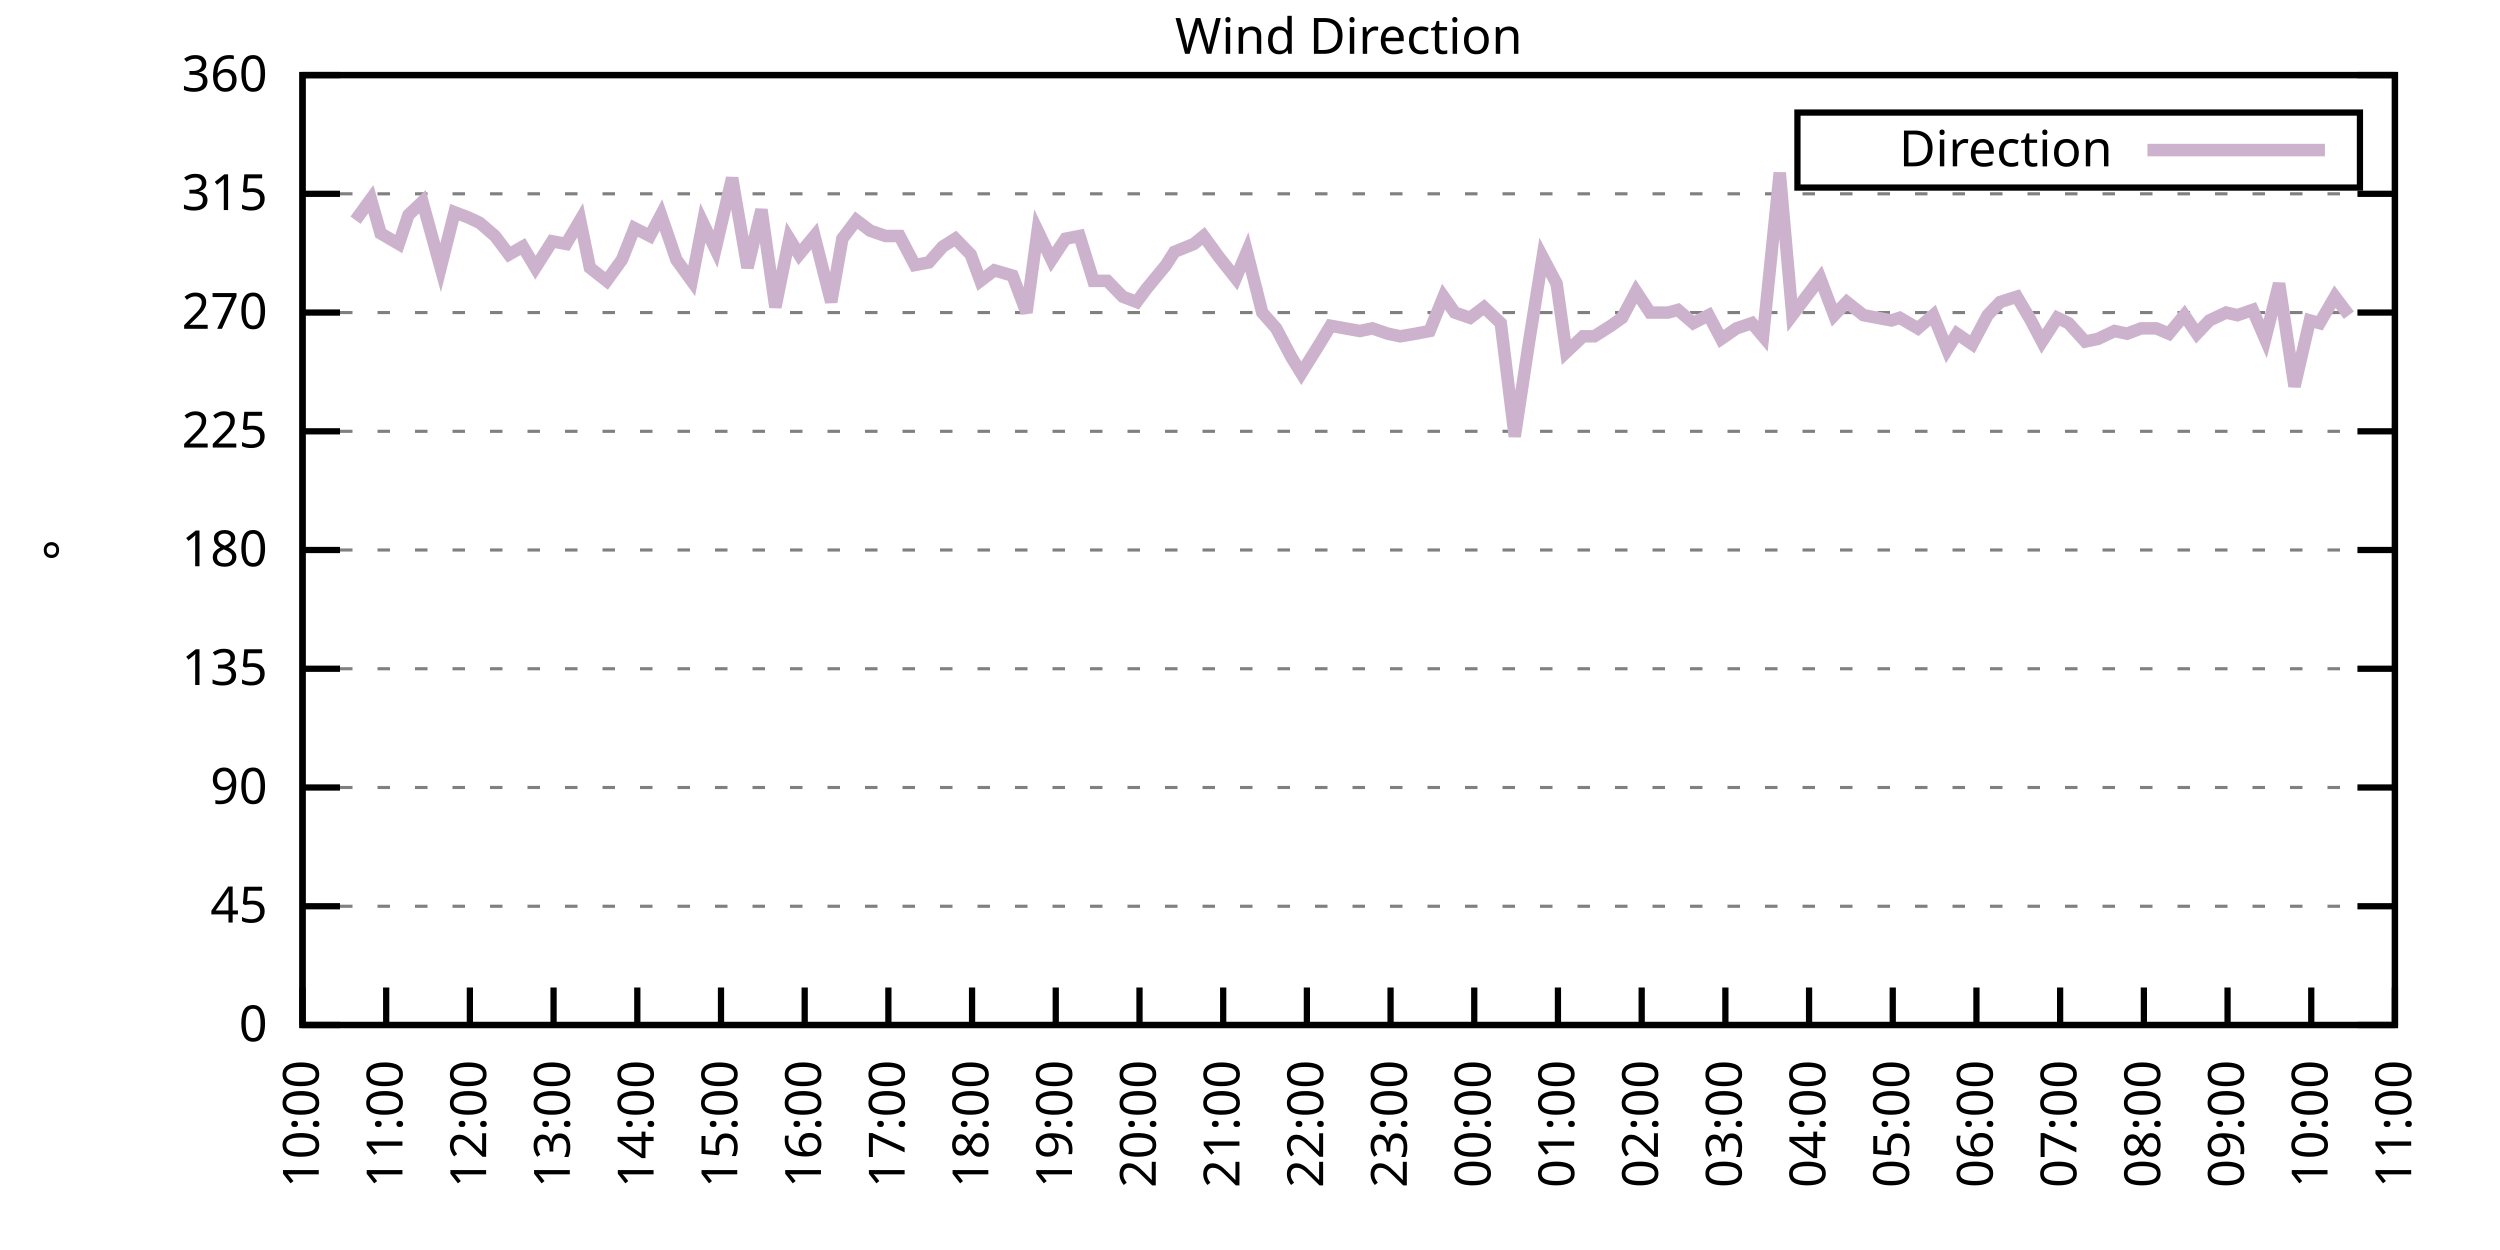
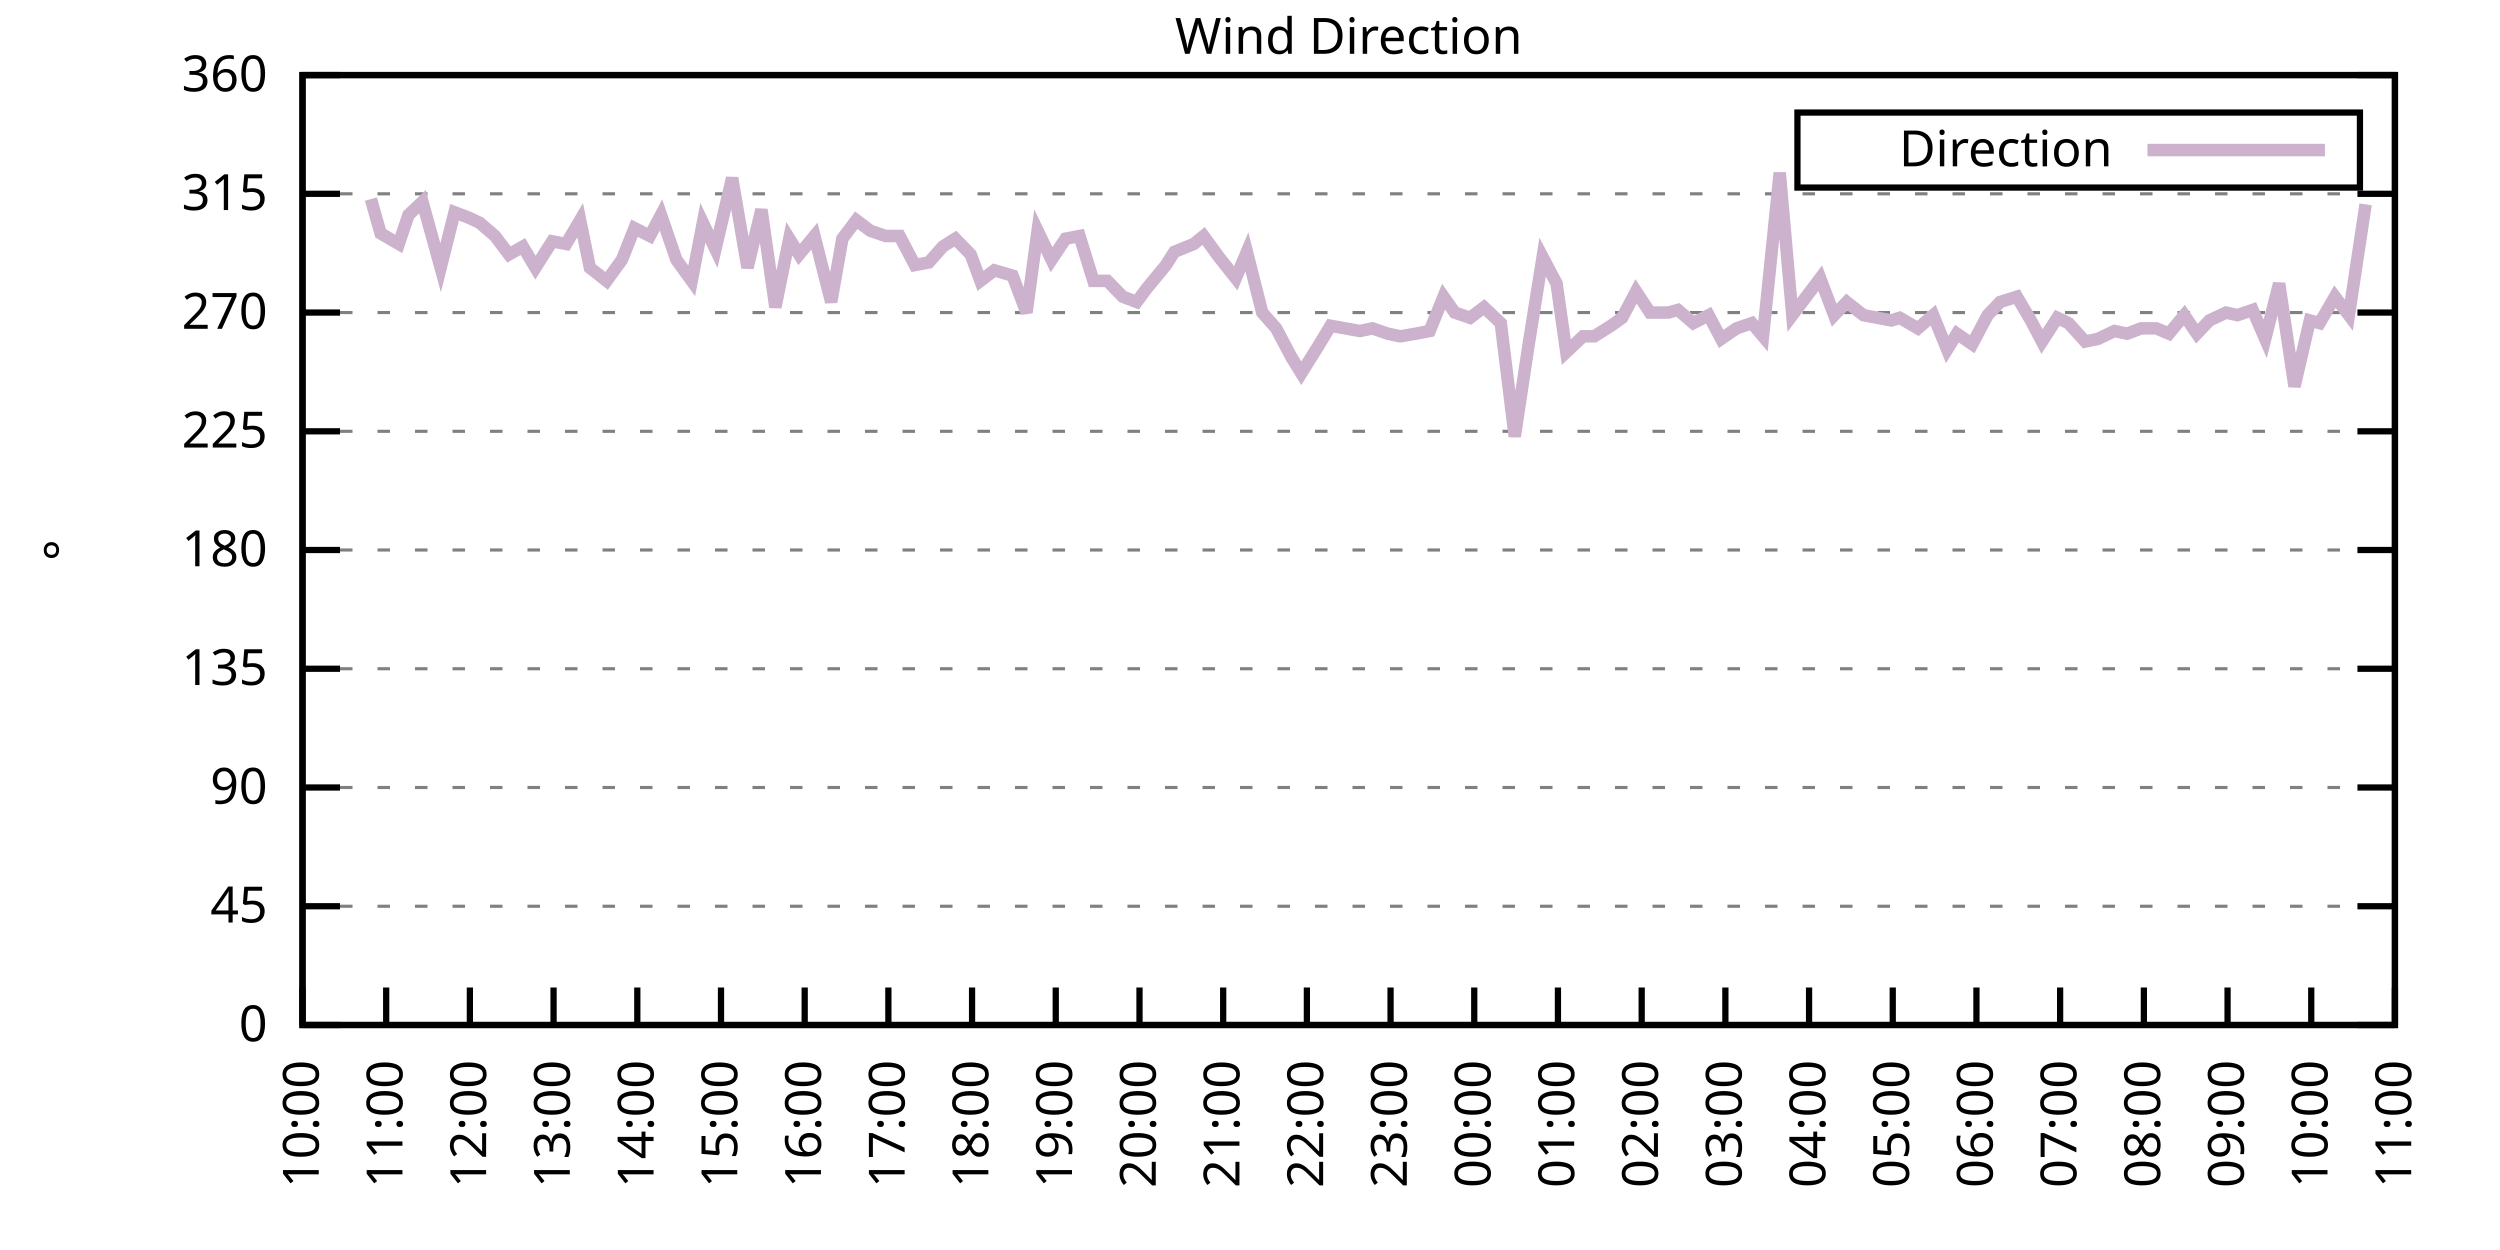
<svg xmlns="http://www.w3.org/2000/svg" xmlns:xlink="http://www.w3.org/1999/xlink" width="400" height="200" viewBox="0 0 400 200">
  <g id="gnuplot_canvas">
    <rect x="0" y="0" width="400" height="200" fill="none" />
    <defs>
      <circle id="gpDot" r="0.5" stroke-width="0.5" stroke="currentColor" />
      <path id="gpPt0" stroke-width="0.333" stroke="currentColor" d="M-1,0 h2 M0,-1 v2" />
      <path id="gpPt1" stroke-width="0.333" stroke="currentColor" d="M-1,-1 L1,1 M1,-1 L-1,1" />
      <path id="gpPt2" stroke-width="0.333" stroke="currentColor" d="M-1,0 L1,0 M0,-1 L0,1 M-1,-1 L1,1 M-1,1 L1,-1" />
      <rect id="gpPt3" stroke-width="0.333" stroke="currentColor" x="-1" y="-1" width="2" height="2" />
      <rect id="gpPt4" stroke-width="0.333" stroke="currentColor" fill="currentColor" x="-1" y="-1" width="2" height="2" />
      <circle id="gpPt5" stroke-width="0.333" stroke="currentColor" cx="0" cy="0" r="1" />
      <use xlink:href="#gpPt5" id="gpPt6" fill="currentColor" stroke="none" />
      <path id="gpPt7" stroke-width="0.333" stroke="currentColor" d="M0,-1.33 L-1.33,0.67 L1.33,0.67 z" />
      <use xlink:href="#gpPt7" id="gpPt8" fill="currentColor" stroke="none" />
      <use xlink:href="#gpPt7" id="gpPt9" stroke="currentColor" transform="rotate(180)" />
      <use xlink:href="#gpPt9" id="gpPt10" fill="currentColor" stroke="none" />
      <use xlink:href="#gpPt3" id="gpPt11" stroke="currentColor" transform="rotate(45)" />
      <use xlink:href="#gpPt11" id="gpPt12" fill="currentColor" stroke="none" />
      <path id="gpPt13" stroke-width="0.333" stroke="currentColor" d="M0,1.330 L1.265,0.411 L0.782,-1.067 L-0.782,-1.076 L-1.265,0.411 z" />
      <use xlink:href="#gpPt13" id="gpPt14" fill="currentColor" stroke="none" />
      <filter id="textbox" filterUnits="objectBoundingBox" x="0" y="0" height="1" width="1">
        <feFlood flood-color="white" flood-opacity="1" result="bgnd" />
        <feComposite in="SourceGraphic" in2="bgnd" operator="atop" />
      </filter>
      <filter id="greybox" filterUnits="objectBoundingBox" x="0" y="0" height="1" width="1">
        <feFlood flood-color="lightgrey" flood-opacity="1" result="grey" />
        <feComposite in="SourceGraphic" in2="grey" operator="atop" />
      </filter>
    </defs>
    <g fill="none" color="white" stroke="currentColor" stroke-width="1.00" stroke-linecap="butt" stroke-linejoin="miter">
</g>
    <g fill="none" color="black" stroke="currentColor" stroke-width="1.00" stroke-linecap="butt" stroke-linejoin="miter">
      <g stroke="none" shape-rendering="crispEdges">
        <polygon fill="rgb(255, 255, 255)" points="48.40,164.00 383.18,164.00 383.18,12.02 48.40,12.02 " />
      </g>
    </g>
    <g fill="none" color="black" stroke="currentColor" stroke-width="1.00" stroke-linecap="butt" stroke-linejoin="miter">
</g>
    <g fill="none" color="black" stroke="black" stroke-width="0.50" stroke-linecap="butt" stroke-linejoin="miter">
</g>
    <g fill="none" color="gray" stroke="currentColor" stroke-width="0.50" stroke-linecap="butt" stroke-linejoin="miter">
      <path stroke="gray" stroke-dasharray="2,4" class="gridline" d="M48.40,164.00 L383.19,164.00  " />
    </g>
    <g fill="none" color="gray" stroke="gray" stroke-width="1.00" stroke-linecap="butt" stroke-linejoin="miter">
</g>
    <g fill="none" color="black" stroke="currentColor" stroke-width="1.00" stroke-linecap="butt" stroke-linejoin="miter">
      <path stroke="black" d="M48.40,164.00 L54.40,164.00 M383.19,164.00 L377.19,164.00  " />
      <g transform="translate(42.80,166.60)" stroke="none" fill="black" font-family="Sans" font-size="8.00" text-anchor="end">
        <text>
          <tspan font-family="Sans"> 0</tspan>
        </text>
      </g>
    </g>
    <g fill="none" color="black" stroke="currentColor" stroke-width="1.00" stroke-linecap="butt" stroke-linejoin="miter">
</g>
    <g fill="none" color="black" stroke="black" stroke-width="0.50" stroke-linecap="butt" stroke-linejoin="miter">
</g>
    <g fill="none" color="gray" stroke="currentColor" stroke-width="0.50" stroke-linecap="butt" stroke-linejoin="miter">
      <path stroke="gray" stroke-dasharray="2,4" class="gridline" d="M48.40,145.00 L383.19,145.00  " />
    </g>
    <g fill="none" color="gray" stroke="gray" stroke-width="1.00" stroke-linecap="butt" stroke-linejoin="miter">
</g>
    <g fill="none" color="black" stroke="currentColor" stroke-width="1.00" stroke-linecap="butt" stroke-linejoin="miter">
      <path stroke="black" d="M48.40,145.00 L54.40,145.00 M383.19,145.00 L377.19,145.00  " />
      <g transform="translate(42.80,147.60)" stroke="none" fill="black" font-family="Sans" font-size="8.00" text-anchor="end">
        <text>
          <tspan font-family="Sans"> 45</tspan>
        </text>
      </g>
    </g>
    <g fill="none" color="black" stroke="currentColor" stroke-width="1.00" stroke-linecap="butt" stroke-linejoin="miter">
</g>
    <g fill="none" color="black" stroke="black" stroke-width="0.50" stroke-linecap="butt" stroke-linejoin="miter">
</g>
    <g fill="none" color="gray" stroke="currentColor" stroke-width="0.50" stroke-linecap="butt" stroke-linejoin="miter">
      <path stroke="gray" stroke-dasharray="2,4" class="gridline" d="M48.40,126.00 L383.19,126.00  " />
    </g>
    <g fill="none" color="gray" stroke="gray" stroke-width="1.00" stroke-linecap="butt" stroke-linejoin="miter">
</g>
    <g fill="none" color="black" stroke="currentColor" stroke-width="1.00" stroke-linecap="butt" stroke-linejoin="miter">
      <path stroke="black" d="M48.40,126.00 L54.40,126.00 M383.19,126.00 L377.19,126.00  " />
      <g transform="translate(42.80,128.60)" stroke="none" fill="black" font-family="Sans" font-size="8.00" text-anchor="end">
        <text>
          <tspan font-family="Sans"> 90</tspan>
        </text>
      </g>
    </g>
    <g fill="none" color="black" stroke="currentColor" stroke-width="1.00" stroke-linecap="butt" stroke-linejoin="miter">
</g>
    <g fill="none" color="black" stroke="black" stroke-width="0.50" stroke-linecap="butt" stroke-linejoin="miter">
</g>
    <g fill="none" color="gray" stroke="currentColor" stroke-width="0.50" stroke-linecap="butt" stroke-linejoin="miter">
      <path stroke="gray" stroke-dasharray="2,4" class="gridline" d="M48.40,107.00 L383.19,107.00  " />
    </g>
    <g fill="none" color="gray" stroke="gray" stroke-width="1.00" stroke-linecap="butt" stroke-linejoin="miter">
</g>
    <g fill="none" color="black" stroke="currentColor" stroke-width="1.00" stroke-linecap="butt" stroke-linejoin="miter">
      <path stroke="black" d="M48.40,107.00 L54.40,107.00 M383.19,107.00 L377.19,107.00  " />
      <g transform="translate(42.80,109.60)" stroke="none" fill="black" font-family="Sans" font-size="8.00" text-anchor="end">
        <text>
          <tspan font-family="Sans"> 135</tspan>
        </text>
      </g>
    </g>
    <g fill="none" color="black" stroke="currentColor" stroke-width="1.00" stroke-linecap="butt" stroke-linejoin="miter">
</g>
    <g fill="none" color="black" stroke="black" stroke-width="0.50" stroke-linecap="butt" stroke-linejoin="miter">
</g>
    <g fill="none" color="gray" stroke="currentColor" stroke-width="0.50" stroke-linecap="butt" stroke-linejoin="miter">
      <path stroke="gray" stroke-dasharray="2,4" class="gridline" d="M48.40,88.00 L383.19,88.00  " />
    </g>
    <g fill="none" color="gray" stroke="gray" stroke-width="1.00" stroke-linecap="butt" stroke-linejoin="miter">
</g>
    <g fill="none" color="black" stroke="currentColor" stroke-width="1.00" stroke-linecap="butt" stroke-linejoin="miter">
      <path stroke="black" d="M48.40,88.00 L54.40,88.00 M383.19,88.00 L377.19,88.00  " />
      <g transform="translate(42.80,90.60)" stroke="none" fill="black" font-family="Sans" font-size="8.00" text-anchor="end">
        <text>
          <tspan font-family="Sans"> 180</tspan>
        </text>
      </g>
    </g>
    <g fill="none" color="black" stroke="currentColor" stroke-width="1.00" stroke-linecap="butt" stroke-linejoin="miter">
</g>
    <g fill="none" color="black" stroke="black" stroke-width="0.50" stroke-linecap="butt" stroke-linejoin="miter">
</g>
    <g fill="none" color="gray" stroke="currentColor" stroke-width="0.50" stroke-linecap="butt" stroke-linejoin="miter">
      <path stroke="gray" stroke-dasharray="2,4" class="gridline" d="M48.40,69.01 L383.19,69.01  " />
    </g>
    <g fill="none" color="gray" stroke="gray" stroke-width="1.00" stroke-linecap="butt" stroke-linejoin="miter">
</g>
    <g fill="none" color="black" stroke="currentColor" stroke-width="1.00" stroke-linecap="butt" stroke-linejoin="miter">
      <path stroke="black" d="M48.40,69.01 L54.40,69.01 M383.19,69.01 L377.19,69.01  " />
      <g transform="translate(42.80,71.61)" stroke="none" fill="black" font-family="Sans" font-size="8.00" text-anchor="end">
        <text>
          <tspan font-family="Sans"> 225</tspan>
        </text>
      </g>
    </g>
    <g fill="none" color="black" stroke="currentColor" stroke-width="1.00" stroke-linecap="butt" stroke-linejoin="miter">
</g>
    <g fill="none" color="black" stroke="black" stroke-width="0.50" stroke-linecap="butt" stroke-linejoin="miter">
</g>
    <g fill="none" color="gray" stroke="currentColor" stroke-width="0.50" stroke-linecap="butt" stroke-linejoin="miter">
      <path stroke="gray" stroke-dasharray="2,4" class="gridline" d="M48.40,50.01 L383.19,50.01  " />
    </g>
    <g fill="none" color="gray" stroke="gray" stroke-width="1.00" stroke-linecap="butt" stroke-linejoin="miter">
</g>
    <g fill="none" color="black" stroke="currentColor" stroke-width="1.00" stroke-linecap="butt" stroke-linejoin="miter">
      <path stroke="black" d="M48.40,50.01 L54.40,50.01 M383.19,50.01 L377.19,50.01  " />
      <g transform="translate(42.80,52.61)" stroke="none" fill="black" font-family="Sans" font-size="8.00" text-anchor="end">
        <text>
          <tspan font-family="Sans"> 270</tspan>
        </text>
      </g>
    </g>
    <g fill="none" color="black" stroke="currentColor" stroke-width="1.00" stroke-linecap="butt" stroke-linejoin="miter">
</g>
    <g fill="none" color="black" stroke="black" stroke-width="0.50" stroke-linecap="butt" stroke-linejoin="miter">
</g>
    <g fill="none" color="gray" stroke="currentColor" stroke-width="0.50" stroke-linecap="butt" stroke-linejoin="miter">
      <path stroke="gray" stroke-dasharray="2,4" class="gridline" d="M48.40,31.01 L383.19,31.01  " />
    </g>
    <g fill="none" color="gray" stroke="gray" stroke-width="1.00" stroke-linecap="butt" stroke-linejoin="miter">
</g>
    <g fill="none" color="black" stroke="currentColor" stroke-width="1.00" stroke-linecap="butt" stroke-linejoin="miter">
      <path stroke="black" d="M48.40,31.01 L54.40,31.01 M383.19,31.01 L377.19,31.01  " />
      <g transform="translate(42.80,33.61)" stroke="none" fill="black" font-family="Sans" font-size="8.00" text-anchor="end">
        <text>
          <tspan font-family="Sans"> 315</tspan>
        </text>
      </g>
    </g>
    <g fill="none" color="black" stroke="currentColor" stroke-width="1.00" stroke-linecap="butt" stroke-linejoin="miter">
</g>
    <g fill="none" color="black" stroke="black" stroke-width="0.50" stroke-linecap="butt" stroke-linejoin="miter">
</g>
    <g fill="none" color="gray" stroke="currentColor" stroke-width="0.50" stroke-linecap="butt" stroke-linejoin="miter">
      <path stroke="gray" stroke-dasharray="2,4" class="gridline" d="M48.40,12.01 L383.19,12.01  " />
    </g>
    <g fill="none" color="gray" stroke="gray" stroke-width="1.00" stroke-linecap="butt" stroke-linejoin="miter">
</g>
    <g fill="none" color="black" stroke="currentColor" stroke-width="1.00" stroke-linecap="butt" stroke-linejoin="miter">
      <path stroke="black" d="M48.40,12.01 L54.40,12.01 M383.19,12.01 L377.19,12.01  " />
      <g transform="translate(42.80,14.61)" stroke="none" fill="black" font-family="Sans" font-size="8.00" text-anchor="end">
        <text>
          <tspan font-family="Sans"> 360</tspan>
        </text>
      </g>
    </g>
    <g fill="none" color="black" stroke="currentColor" stroke-width="1.00" stroke-linecap="butt" stroke-linejoin="miter">
      <path stroke="black" d="M48.40,164.00 L48.40,158.00  " />
      <g transform="translate(51.00,169.60) rotate(270.00)" stroke="none" fill="black" font-family="Sans" font-size="8.00" text-anchor="end">
        <text>
          <tspan font-family="Sans">10:00</tspan>
        </text>
      </g>
    </g>
    <g fill="none" color="black" stroke="currentColor" stroke-width="1.00" stroke-linecap="butt" stroke-linejoin="miter">
      <path stroke="black" d="M61.79,164.00 L61.79,158.00  " />
      <g transform="translate(64.39,169.60) rotate(270.00)" stroke="none" fill="black" font-family="Sans" font-size="8.00" text-anchor="end">
        <text>
          <tspan font-family="Sans">11:00</tspan>
        </text>
      </g>
    </g>
    <g fill="none" color="black" stroke="currentColor" stroke-width="1.00" stroke-linecap="butt" stroke-linejoin="miter">
      <path stroke="black" d="M75.18,164.00 L75.18,158.00  " />
      <g transform="translate(77.78,169.60) rotate(270.00)" stroke="none" fill="black" font-family="Sans" font-size="8.00" text-anchor="end">
        <text>
          <tspan font-family="Sans">12:00</tspan>
        </text>
      </g>
    </g>
    <g fill="none" color="black" stroke="currentColor" stroke-width="1.00" stroke-linecap="butt" stroke-linejoin="miter">
      <path stroke="black" d="M88.57,164.00 L88.57,158.00  " />
      <g transform="translate(91.17,169.60) rotate(270.00)" stroke="none" fill="black" font-family="Sans" font-size="8.00" text-anchor="end">
        <text>
          <tspan font-family="Sans">13:00</tspan>
        </text>
      </g>
    </g>
    <g fill="none" color="black" stroke="currentColor" stroke-width="1.00" stroke-linecap="butt" stroke-linejoin="miter">
      <path stroke="black" d="M101.97,164.00 L101.97,158.00  " />
      <g transform="translate(104.57,169.60) rotate(270.00)" stroke="none" fill="black" font-family="Sans" font-size="8.00" text-anchor="end">
        <text>
          <tspan font-family="Sans">14:00</tspan>
        </text>
      </g>
    </g>
    <g fill="none" color="black" stroke="currentColor" stroke-width="1.00" stroke-linecap="butt" stroke-linejoin="miter">
      <path stroke="black" d="M115.36,164.00 L115.36,158.00  " />
      <g transform="translate(117.96,169.60) rotate(270.00)" stroke="none" fill="black" font-family="Sans" font-size="8.00" text-anchor="end">
        <text>
          <tspan font-family="Sans">15:00</tspan>
        </text>
      </g>
    </g>
    <g fill="none" color="black" stroke="currentColor" stroke-width="1.00" stroke-linecap="butt" stroke-linejoin="miter">
      <path stroke="black" d="M128.75,164.00 L128.75,158.00  " />
      <g transform="translate(131.35,169.60) rotate(270.00)" stroke="none" fill="black" font-family="Sans" font-size="8.00" text-anchor="end">
        <text>
          <tspan font-family="Sans">16:00</tspan>
        </text>
      </g>
    </g>
    <g fill="none" color="black" stroke="currentColor" stroke-width="1.00" stroke-linecap="butt" stroke-linejoin="miter">
      <path stroke="black" d="M142.14,164.00 L142.14,158.00  " />
      <g transform="translate(144.74,169.60) rotate(270.00)" stroke="none" fill="black" font-family="Sans" font-size="8.00" text-anchor="end">
        <text>
          <tspan font-family="Sans">17:00</tspan>
        </text>
      </g>
    </g>
    <g fill="none" color="black" stroke="currentColor" stroke-width="1.00" stroke-linecap="butt" stroke-linejoin="miter">
      <path stroke="black" d="M155.53,164.00 L155.53,158.00  " />
      <g transform="translate(158.13,169.60) rotate(270.00)" stroke="none" fill="black" font-family="Sans" font-size="8.00" text-anchor="end">
        <text>
          <tspan font-family="Sans">18:00</tspan>
        </text>
      </g>
    </g>
    <g fill="none" color="black" stroke="currentColor" stroke-width="1.00" stroke-linecap="butt" stroke-linejoin="miter">
      <path stroke="black" d="M168.92,164.00 L168.92,158.00  " />
      <g transform="translate(171.52,169.60) rotate(270.00)" stroke="none" fill="black" font-family="Sans" font-size="8.00" text-anchor="end">
        <text>
          <tspan font-family="Sans">19:00</tspan>
        </text>
      </g>
    </g>
    <g fill="none" color="black" stroke="currentColor" stroke-width="1.00" stroke-linecap="butt" stroke-linejoin="miter">
      <path stroke="black" d="M182.32,164.00 L182.32,158.00  " />
      <g transform="translate(184.92,169.60) rotate(270.00)" stroke="none" fill="black" font-family="Sans" font-size="8.00" text-anchor="end">
        <text>
          <tspan font-family="Sans">20:00</tspan>
        </text>
      </g>
    </g>
    <g fill="none" color="black" stroke="currentColor" stroke-width="1.00" stroke-linecap="butt" stroke-linejoin="miter">
      <path stroke="black" d="M195.71,164.00 L195.71,158.00  " />
      <g transform="translate(198.31,169.60) rotate(270.00)" stroke="none" fill="black" font-family="Sans" font-size="8.00" text-anchor="end">
        <text>
          <tspan font-family="Sans">21:00</tspan>
        </text>
      </g>
    </g>
    <g fill="none" color="black" stroke="currentColor" stroke-width="1.00" stroke-linecap="butt" stroke-linejoin="miter">
      <path stroke="black" d="M209.10,164.00 L209.10,158.00  " />
      <g transform="translate(211.70,169.60) rotate(270.00)" stroke="none" fill="black" font-family="Sans" font-size="8.00" text-anchor="end">
        <text>
          <tspan font-family="Sans">22:00</tspan>
        </text>
      </g>
    </g>
    <g fill="none" color="black" stroke="currentColor" stroke-width="1.00" stroke-linecap="butt" stroke-linejoin="miter">
      <path stroke="black" d="M222.49,164.00 L222.49,158.00  " />
      <g transform="translate(225.09,169.60) rotate(270.00)" stroke="none" fill="black" font-family="Sans" font-size="8.00" text-anchor="end">
        <text>
          <tspan font-family="Sans">23:00</tspan>
        </text>
      </g>
    </g>
    <g fill="none" color="black" stroke="currentColor" stroke-width="1.00" stroke-linecap="butt" stroke-linejoin="miter">
      <path stroke="black" d="M235.88,164.00 L235.88,158.00  " />
      <g transform="translate(238.48,169.60) rotate(270.00)" stroke="none" fill="black" font-family="Sans" font-size="8.00" text-anchor="end">
        <text>
          <tspan font-family="Sans">00:00</tspan>
        </text>
      </g>
    </g>
    <g fill="none" color="black" stroke="currentColor" stroke-width="1.00" stroke-linecap="butt" stroke-linejoin="miter">
      <path stroke="black" d="M249.27,164.00 L249.27,158.00  " />
      <g transform="translate(251.87,169.60) rotate(270.00)" stroke="none" fill="black" font-family="Sans" font-size="8.00" text-anchor="end">
        <text>
          <tspan font-family="Sans">01:00</tspan>
        </text>
      </g>
    </g>
    <g fill="none" color="black" stroke="currentColor" stroke-width="1.00" stroke-linecap="butt" stroke-linejoin="miter">
      <path stroke="black" d="M262.67,164.00 L262.67,158.00  " />
      <g transform="translate(265.27,169.60) rotate(270.00)" stroke="none" fill="black" font-family="Sans" font-size="8.00" text-anchor="end">
        <text>
          <tspan font-family="Sans">02:00</tspan>
        </text>
      </g>
    </g>
    <g fill="none" color="black" stroke="currentColor" stroke-width="1.00" stroke-linecap="butt" stroke-linejoin="miter">
      <path stroke="black" d="M276.06,164.00 L276.06,158.00  " />
      <g transform="translate(278.66,169.60) rotate(270.00)" stroke="none" fill="black" font-family="Sans" font-size="8.00" text-anchor="end">
        <text>
          <tspan font-family="Sans">03:00</tspan>
        </text>
      </g>
    </g>
    <g fill="none" color="black" stroke="currentColor" stroke-width="1.00" stroke-linecap="butt" stroke-linejoin="miter">
      <path stroke="black" d="M289.45,164.00 L289.45,158.00  " />
      <g transform="translate(292.05,169.60) rotate(270.00)" stroke="none" fill="black" font-family="Sans" font-size="8.00" text-anchor="end">
        <text>
          <tspan font-family="Sans">04:00</tspan>
        </text>
      </g>
    </g>
    <g fill="none" color="black" stroke="currentColor" stroke-width="1.00" stroke-linecap="butt" stroke-linejoin="miter">
      <path stroke="black" d="M302.84,164.00 L302.84,158.00  " />
      <g transform="translate(305.44,169.60) rotate(270.00)" stroke="none" fill="black" font-family="Sans" font-size="8.00" text-anchor="end">
        <text>
          <tspan font-family="Sans">05:00</tspan>
        </text>
      </g>
    </g>
    <g fill="none" color="black" stroke="currentColor" stroke-width="1.00" stroke-linecap="butt" stroke-linejoin="miter">
      <path stroke="black" d="M316.23,164.00 L316.23,158.00  " />
      <g transform="translate(318.83,169.60) rotate(270.00)" stroke="none" fill="black" font-family="Sans" font-size="8.00" text-anchor="end">
        <text>
          <tspan font-family="Sans">06:00</tspan>
        </text>
      </g>
    </g>
    <g fill="none" color="black" stroke="currentColor" stroke-width="1.00" stroke-linecap="butt" stroke-linejoin="miter">
      <path stroke="black" d="M329.62,164.00 L329.62,158.00  " />
      <g transform="translate(332.22,169.60) rotate(270.00)" stroke="none" fill="black" font-family="Sans" font-size="8.00" text-anchor="end">
        <text>
          <tspan font-family="Sans">07:00</tspan>
        </text>
      </g>
    </g>
    <g fill="none" color="black" stroke="currentColor" stroke-width="1.00" stroke-linecap="butt" stroke-linejoin="miter">
      <path stroke="black" d="M343.02,164.00 L343.02,158.00  " />
      <g transform="translate(345.62,169.60) rotate(270.00)" stroke="none" fill="black" font-family="Sans" font-size="8.00" text-anchor="end">
        <text>
          <tspan font-family="Sans">08:00</tspan>
        </text>
      </g>
    </g>
    <g fill="none" color="black" stroke="currentColor" stroke-width="1.00" stroke-linecap="butt" stroke-linejoin="miter">
      <path stroke="black" d="M356.41,164.00 L356.41,158.00  " />
      <g transform="translate(359.01,169.60) rotate(270.00)" stroke="none" fill="black" font-family="Sans" font-size="8.00" text-anchor="end">
        <text>
          <tspan font-family="Sans">09:00</tspan>
        </text>
      </g>
    </g>
    <g fill="none" color="black" stroke="currentColor" stroke-width="1.00" stroke-linecap="butt" stroke-linejoin="miter">
      <path stroke="black" d="M369.80,164.00 L369.80,158.00  " />
      <g transform="translate(372.40,169.60) rotate(270.00)" stroke="none" fill="black" font-family="Sans" font-size="8.00" text-anchor="end">
        <text>
          <tspan font-family="Sans">10:00</tspan>
        </text>
      </g>
    </g>
    <g fill="none" color="black" stroke="currentColor" stroke-width="1.00" stroke-linecap="butt" stroke-linejoin="miter">
      <path stroke="black" d="M383.19,164.00 L383.19,158.00  " />
      <g transform="translate(385.79,169.60) rotate(270.00)" stroke="none" fill="black" font-family="Sans" font-size="8.00" text-anchor="end">
        <text>
          <tspan font-family="Sans">11:00</tspan>
        </text>
      </g>
    </g>
    <g fill="none" color="black" stroke="currentColor" stroke-width="1.00" stroke-linecap="butt" stroke-linejoin="miter">
</g>
    <g fill="none" color="black" stroke="currentColor" stroke-width="1.00" stroke-linecap="butt" stroke-linejoin="miter">
      <path stroke="black" d="M48.40,12.01 L48.40,164.00 L383.19,164.00 L383.19,12.01 L48.40,12.01 Z  " />
    </g>
    <g fill="none" color="black" stroke="currentColor" stroke-width="1.00" stroke-linecap="butt" stroke-linejoin="miter">
</g>
    <g fill="none" color="black" stroke="currentColor" stroke-width="1.00" stroke-linecap="butt" stroke-linejoin="miter">
      <path stroke="black" d="M287.59,30.01 L287.59,18.01 L377.59,18.01 L377.59,30.01 L287.59,30.01 Z  " />
    </g>
    <g id="Wind_direction_plot_1">
      <g fill="none" color="white" stroke="black" stroke-width="2.00" stroke-linecap="butt" stroke-linejoin="miter">
</g>
      <g fill="none" color="black" stroke="currentColor" stroke-width="2.00" stroke-linecap="butt" stroke-linejoin="miter">
        <g transform="translate(337.99,26.61)" stroke="none" fill="black" font-family="Sans" font-size="8.00" text-anchor="end">
          <text>
            <tspan font-family="Sans">Direction</tspan>
          </text>
        </g>
      </g>
      <g fill="none" color="black" stroke="currentColor" stroke-width="2.00" stroke-linecap="butt" stroke-linejoin="miter">
-         <path stroke="rgb(204, 178, 204)" d="M343.59,24.01 L371.99,24.01 M56.88,35.23 L59.34,31.85 L60.90,37.34 L63.80,39.03 L65.36,34.39 L67.59,32.28   L70.50,42.83 L72.73,33.96 L74.96,34.81 L76.75,35.65 L79.20,37.76 L81.43,40.72 L83.66,39.45 L85.67,42.83   L88.35,38.61 L90.58,39.03 L92.82,35.23 L94.38,42.83 L97.06,44.94 L99.51,41.56 L101.52,36.50 L103.98,37.76   L105.76,34.39 L108.22,41.56 L110.67,44.94 L112.46,35.65 L114.47,39.87 L117.14,28.48 L119.60,42.83 L121.83,33.54   L124.06,49.16 L126.29,38.19 L127.86,40.72 L130.31,37.76 L132.99,48.32 L134.78,38.19 L137.01,35.23 L139.24,36.92   L141.69,37.76 L143.93,37.76 L146.38,42.41 L148.61,41.99 L150.85,39.45 L152.85,38.19 L155.31,40.72 L156.87,44.94   L159.10,43.25 L162.01,44.10 L164.24,50.01 L166.02,36.92 L168.25,41.56 L170.49,38.19 L172.72,37.76 L174.95,44.94   L177.18,44.94 L179.64,47.47 L181.87,48.32 L183.43,46.21 L186.56,42.41 L187.90,40.30 L191.02,39.03 L192.58,37.76   L195.04,41.14 L197.72,44.52 L199.50,40.30 L201.96,50.01 L204.19,52.54 L206.64,57.18 L208.21,59.72 L211.11,55.07   L212.89,52.12 L217.58,52.96 L219.59,52.54 L222.04,53.39 L224.05,53.81 L226.51,53.39 L228.74,52.96 L230.97,47.47   L232.76,50.01 L235.21,50.85 L237.44,49.16 L240.12,51.70 L242.36,69.85 L244.59,55.07 L246.82,41.14 L249.05,45.36   L250.61,56.34 L253.29,53.81 L255.08,53.81 L257.76,52.12 L259.54,50.85 L261.77,46.63 L264.00,50.01 L266.91,50.01   L268.47,49.59 L270.92,51.70 L273.38,50.43 L275.39,54.23 L277.84,52.54 L280.30,51.70 L282.08,53.81 L284.76,27.63   L286.77,50.43 L291.23,44.52 L293.47,50.43 L295.48,48.32 L298.15,50.43 L302.62,51.27 L303.96,50.85 L306.86,52.54   L309.31,50.43 L311.54,55.92 L313.11,53.39 L315.56,55.07 L318.02,50.43 L320.03,48.32 L322.70,47.47 L324.94,51.27   L326.72,54.65 L329.18,50.85 L330.96,51.70 L333.64,54.65 L335.65,54.23 L338.33,52.96 L340.34,53.39 L342.57,52.54   L345.02,52.54 L347.03,53.39 L349.49,50.43 L351.50,53.39 L353.51,51.27 L356.18,50.01 L357.97,50.43 L360.42,49.59   L362.43,54.23 L364.66,45.36 L367.12,61.83 L369.58,51.27 L371.14,51.70 L373.59,47.47 L375.82,50.43  " />
+         <path stroke="rgb(204, 178, 204)" d="M343.59,24.01 L371.99,24.01 M59.34,31.85 L60.90,37.34 L63.80,39.03 L65.36,34.39 L67.59,32.28 L70.50,42.83   L72.73,33.96 L74.96,34.81 L76.75,35.65 L79.20,37.76 L81.43,40.72 L83.66,39.45 L85.67,42.83 L88.35,38.61   L90.58,39.03 L92.82,35.23 L94.38,42.83 L97.06,44.94 L99.51,41.56 L101.52,36.50 L103.98,37.76 L105.76,34.39   L108.22,41.56 L110.67,44.94 L112.46,35.65 L114.47,39.87 L117.14,28.48 L119.60,42.83 L121.83,33.54 L124.06,49.16   L126.29,38.19 L127.86,40.72 L130.31,37.76 L132.99,48.32 L134.78,38.19 L137.01,35.23 L139.24,36.92 L141.69,37.76   L143.93,37.76 L146.38,42.41 L148.61,41.99 L150.85,39.45 L152.85,38.19 L155.31,40.72 L156.87,44.94 L159.10,43.25   L162.01,44.10 L164.24,50.01 L166.02,36.92 L168.25,41.56 L170.49,38.19 L172.72,37.76 L174.95,44.94 L177.18,44.94   L179.64,47.47 L181.87,48.32 L183.43,46.21 L186.56,42.41 L187.90,40.30 L191.02,39.03 L192.58,37.76 L195.04,41.14   L197.72,44.52 L199.50,40.30 L201.96,50.01 L204.19,52.54 L206.64,57.18 L208.21,59.72 L211.11,55.07 L212.89,52.12   L217.58,52.96 L219.59,52.54 L222.04,53.39 L224.05,53.81 L226.51,53.39 L228.74,52.96 L230.97,47.47 L232.76,50.01   L235.21,50.85 L237.44,49.16 L240.12,51.70 L242.36,69.85 L244.59,55.07 L246.82,41.14 L249.05,45.36 L250.61,56.34   L253.29,53.81 L255.08,53.81 L257.76,52.12 L259.54,50.85 L261.77,46.63 L264.00,50.01 L266.91,50.01 L268.47,49.59   L270.92,51.70 L273.38,50.43 L275.39,54.23 L277.84,52.54 L280.30,51.70 L282.08,53.81 L284.76,27.63 L286.77,50.43   L291.23,44.52 L293.47,50.43 L295.48,48.32 L298.15,50.43 L302.62,51.27 L303.96,50.85 L306.86,52.54 L309.31,50.43   L311.54,55.92 L313.11,53.39 L315.56,55.07 L318.02,50.43 L320.03,48.32 L322.70,47.47 L324.94,51.27 L326.72,54.65   L329.18,50.85 L330.96,51.70 L333.64,54.65 L335.65,54.23 L338.33,52.96 L340.34,53.39 L342.57,52.54 L345.02,52.54   L347.03,53.39 L349.49,50.43 L351.50,53.39 L353.51,51.27 L356.18,50.01 L357.97,50.43 L360.42,49.59 L362.43,54.23   L364.66,45.36 L367.12,61.83 L369.58,51.27 L371.14,51.70 L373.59,47.47 L375.82,50.43 L378.50,32.70  " />
      </g>
    </g>
    <g fill="none" color="black" stroke="currentColor" stroke-width="2.00" stroke-linecap="butt" stroke-linejoin="miter">
</g>
    <g fill="none" color="black" stroke="black" stroke-width="1.00" stroke-linecap="butt" stroke-linejoin="miter">
</g>
    <g fill="none" color="black" stroke="currentColor" stroke-width="1.00" stroke-linecap="butt" stroke-linejoin="miter">
      <path stroke="black" d="M48.40,12.01 L48.40,164.00 L383.19,164.00 L383.19,12.01 L48.40,12.01 Z  " />
      <g transform="translate(12.80,88.01) rotate(270.00)" stroke="none" fill="black" font-family="Sans" font-size="8.00" text-anchor="middle">
        <text>
          <tspan font-family="Sans">°</tspan>
        </text>
      </g>
    </g>
    <g fill="none" color="black" stroke="currentColor" stroke-width="1.00" stroke-linecap="butt" stroke-linejoin="miter">
</g>
    <g fill="none" color="black" stroke="currentColor" stroke-width="1.00" stroke-linecap="butt" stroke-linejoin="miter">
      <g transform="translate(215.79,8.61)" stroke="none" fill="black" font-family="Sans" font-size="8.00" text-anchor="middle">
        <text>
          <tspan font-family="Sans">Wind Direction</tspan>
        </text>
      </g>
    </g>
    <g fill="none" color="black" stroke="currentColor" stroke-width="1.00" stroke-linecap="butt" stroke-linejoin="miter">
</g>
  </g>
</svg>
